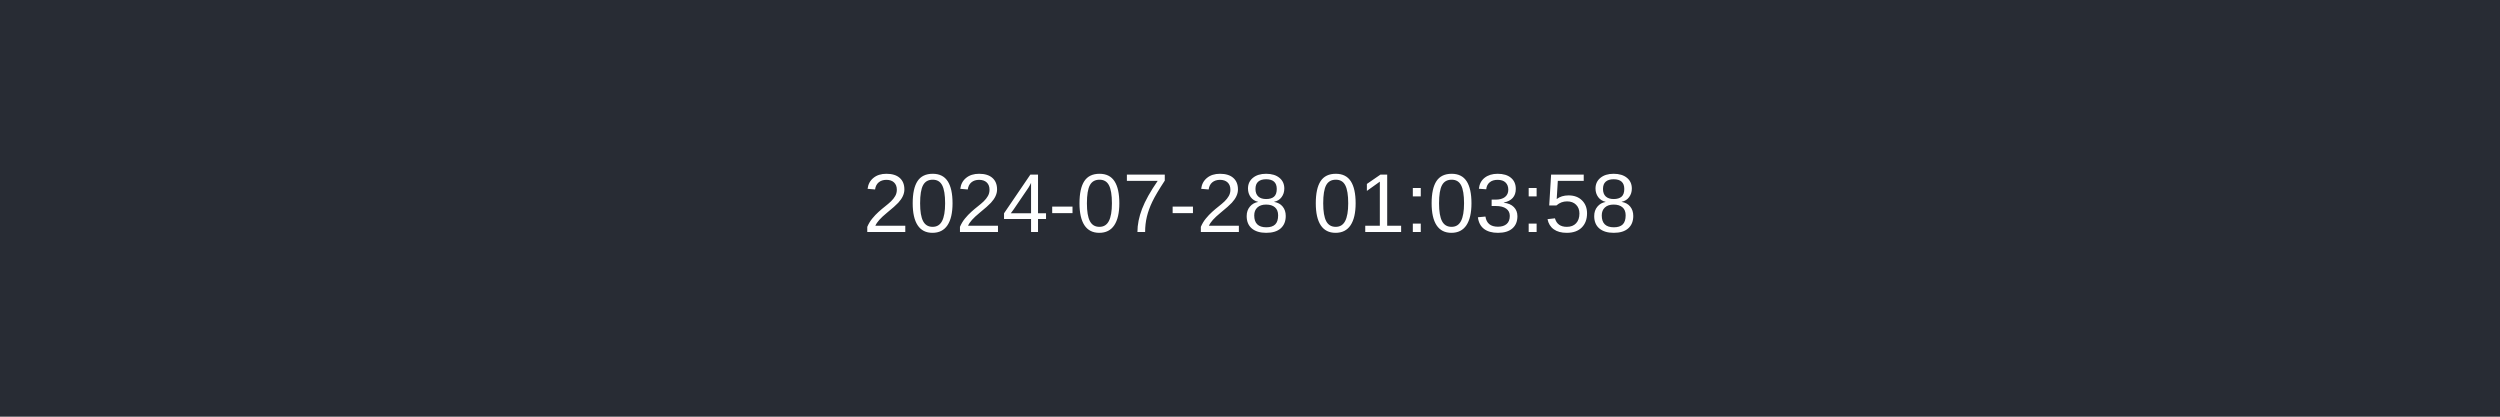
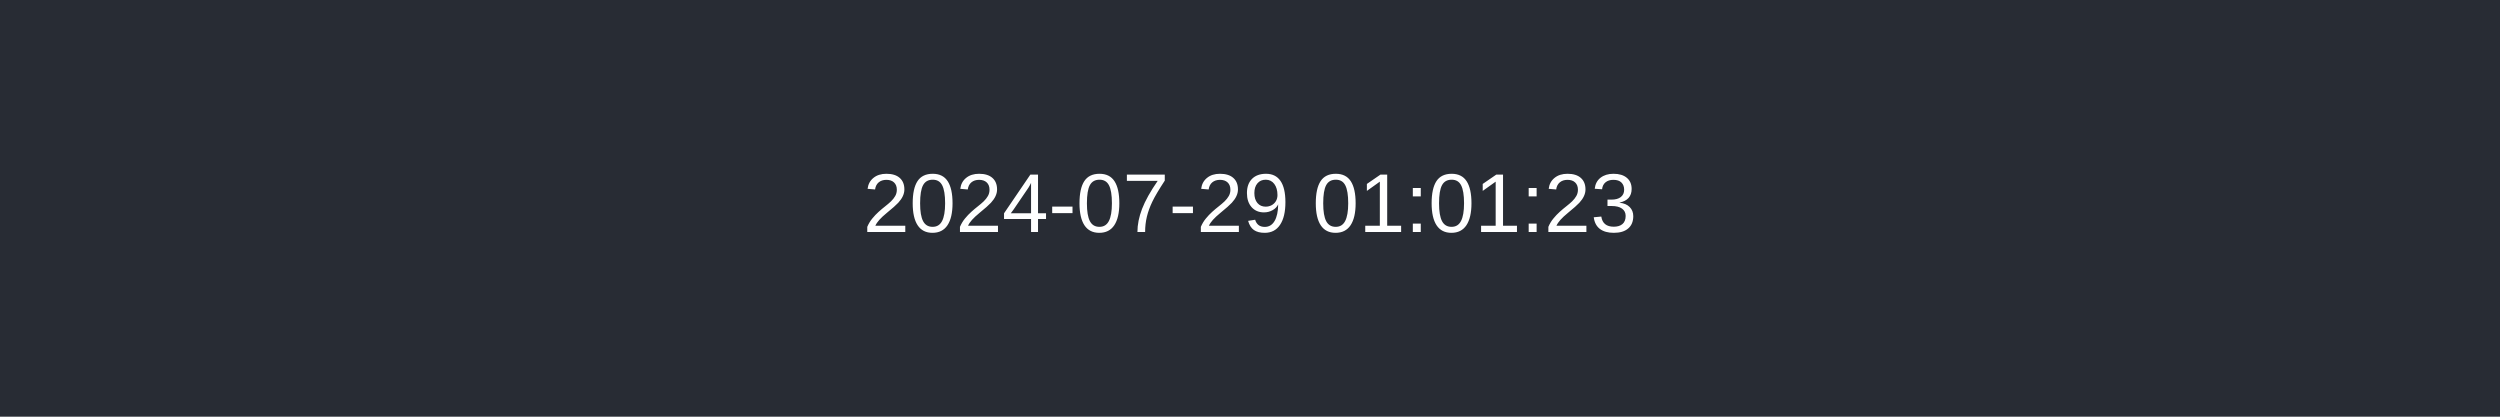
<svg xmlns="http://www.w3.org/2000/svg" width="600" height="100">
  <rect width="100%" height="100%" fill="#282c34" />
-   <text x="50%" y="50%" dominant-baseline="middle" text-anchor="middle" fill="#ffffff" font-family="Arial" font-size="20">2024-07-28 01:03:58</text>
+   <text x="50%" y="50%" dominant-baseline="middle" text-anchor="middle" fill="#ffffff" font-family="Arial" font-size="20">2024-07-29 01:01:23</text>
</svg>
